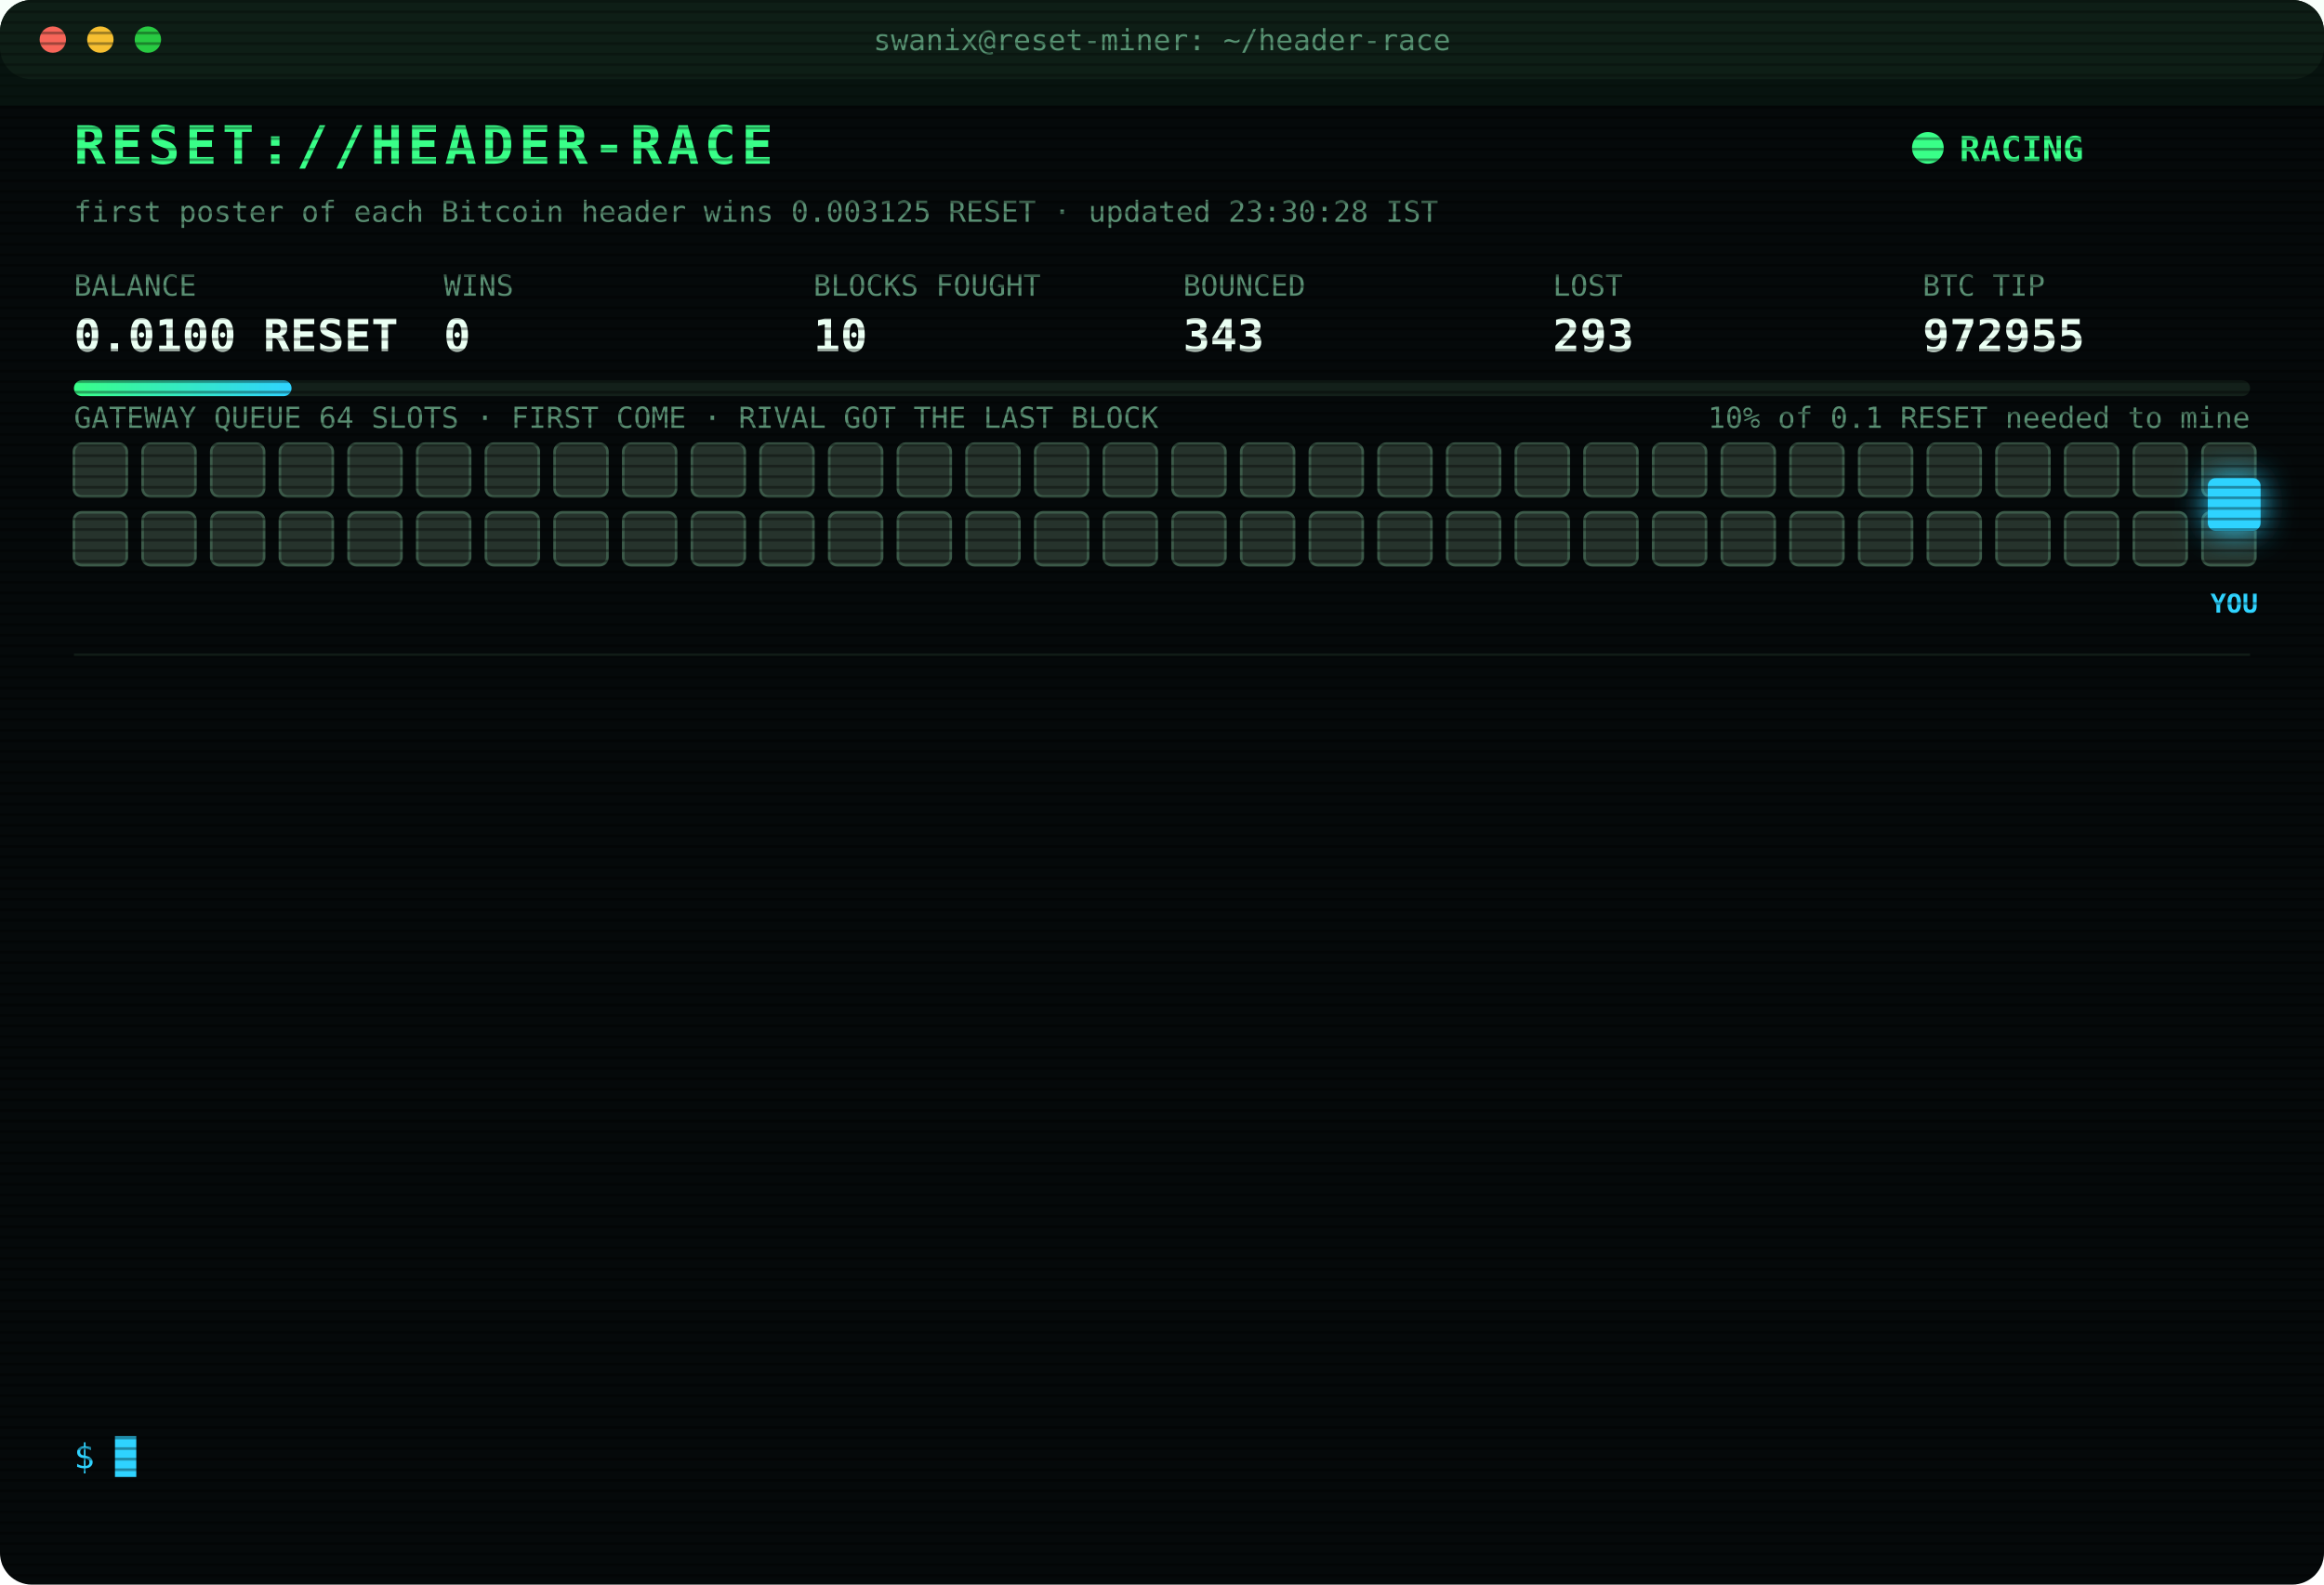
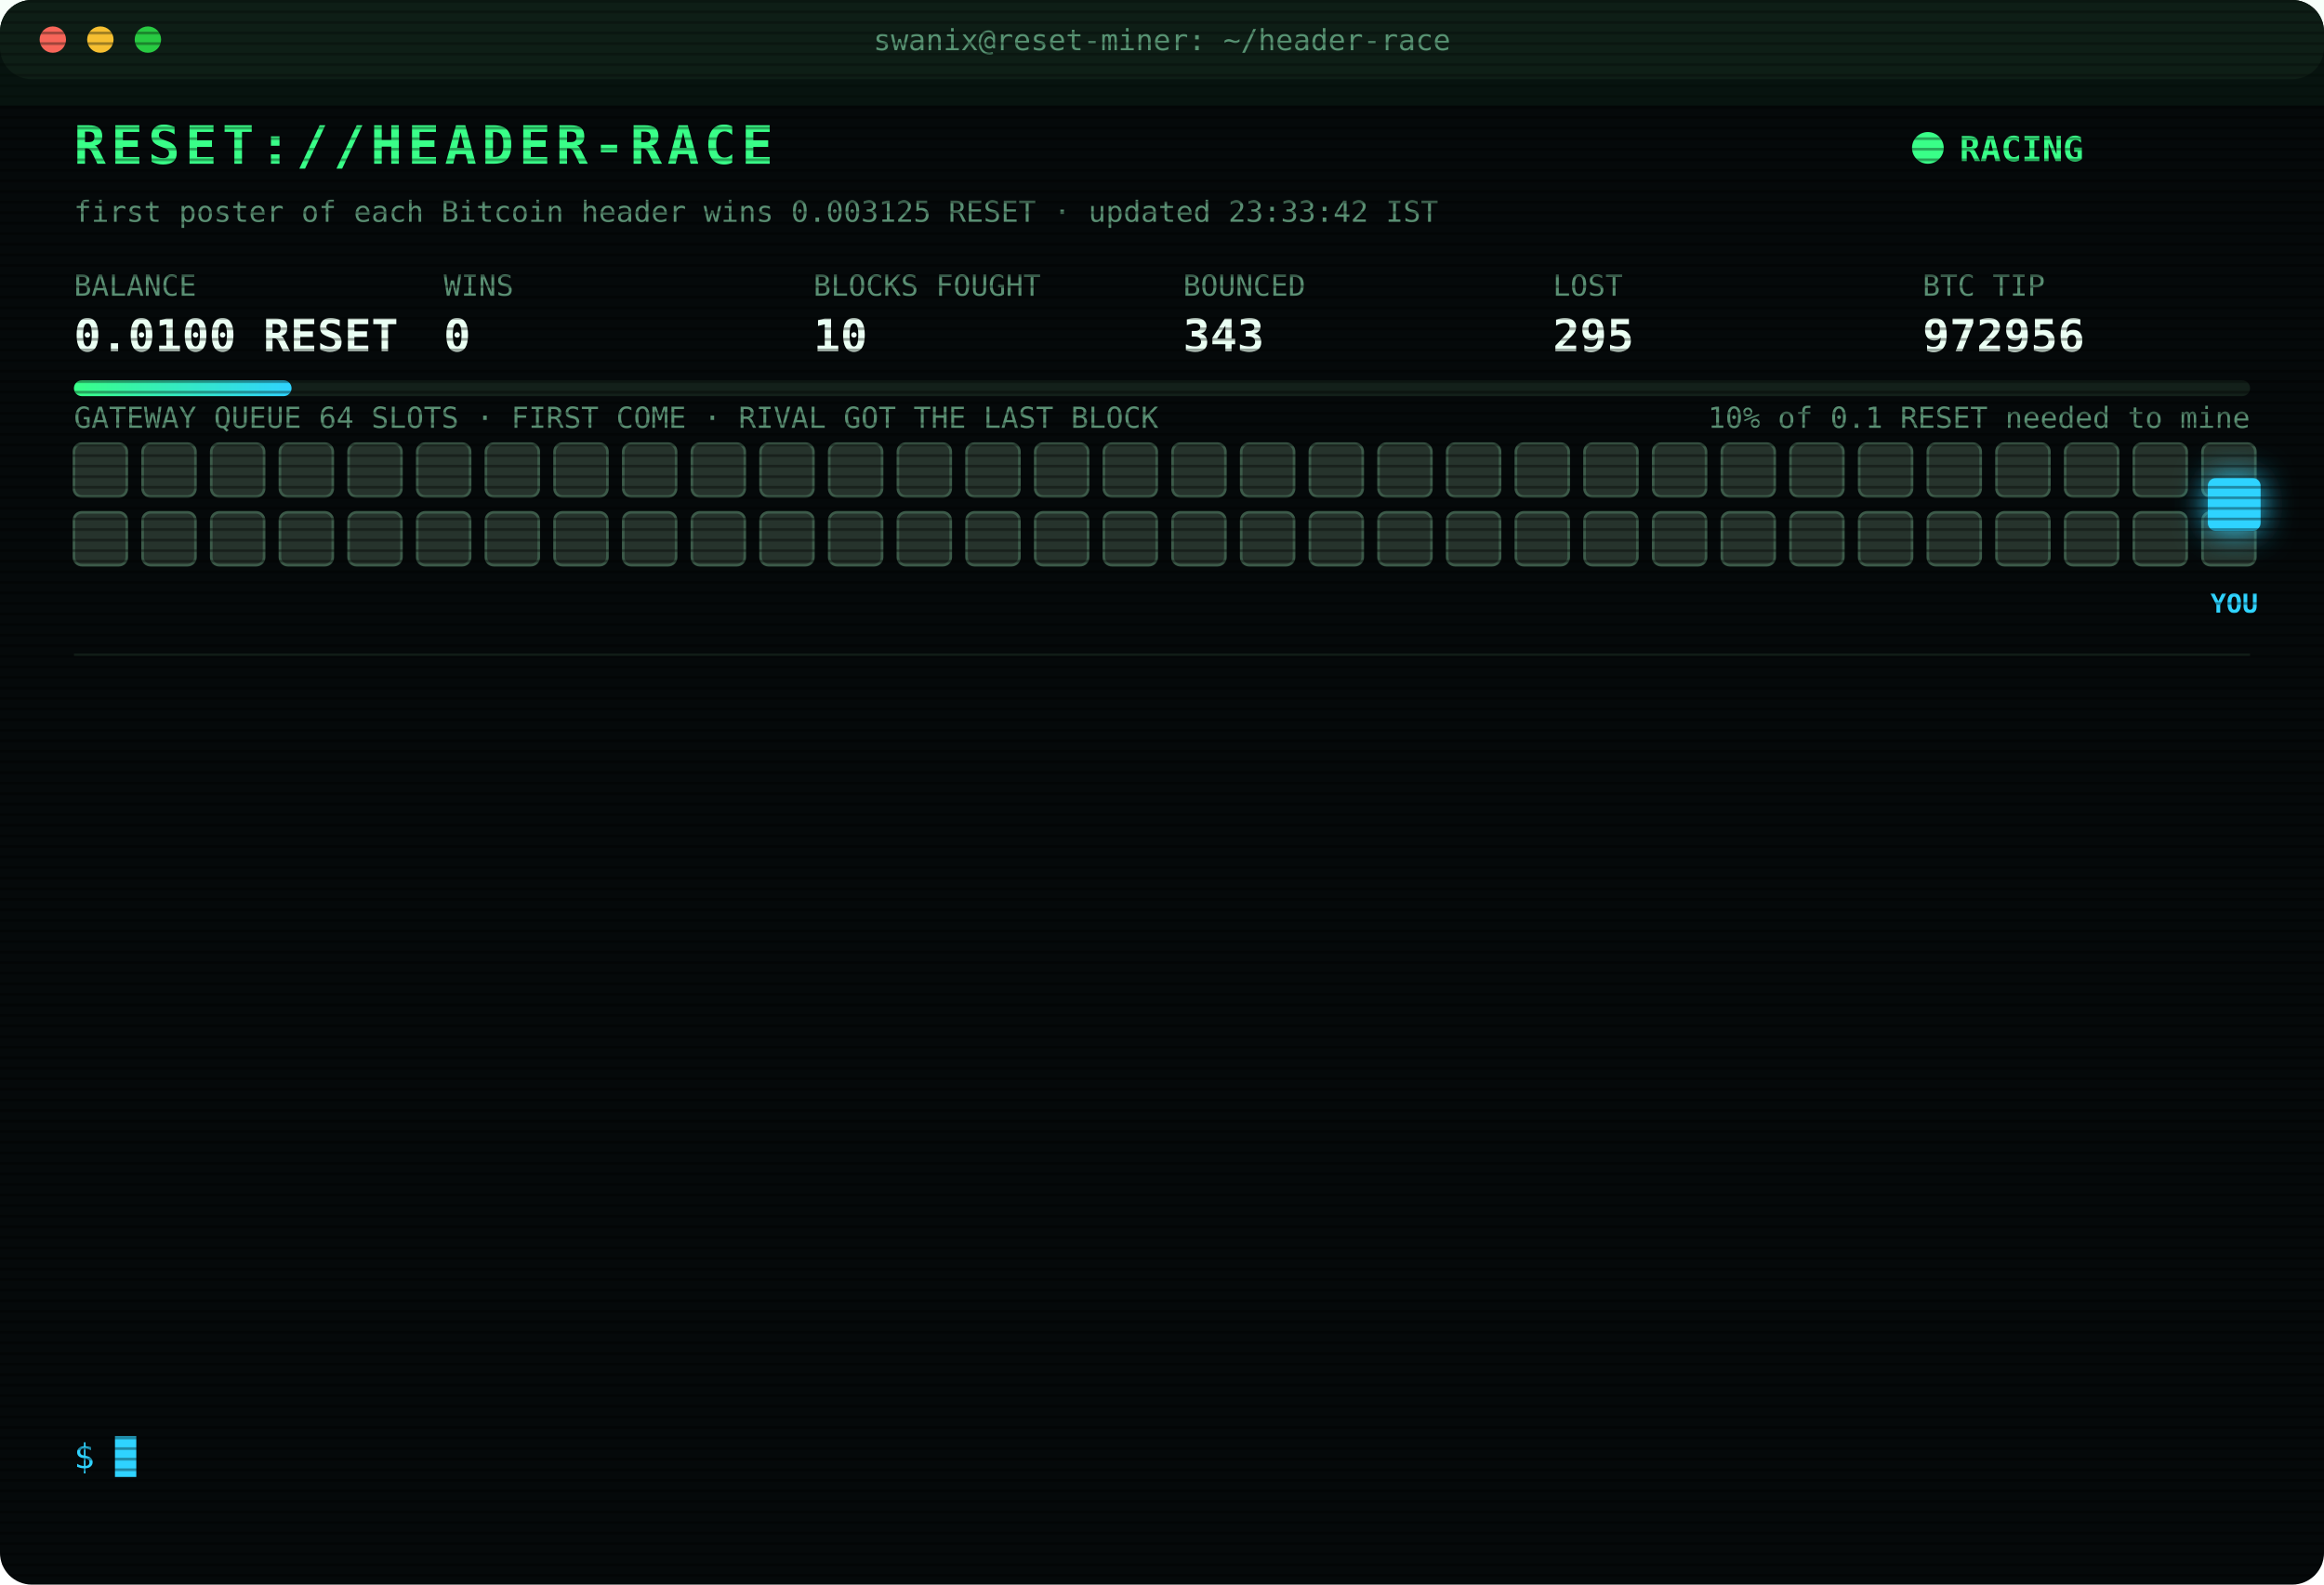
<svg xmlns="http://www.w3.org/2000/svg" width="880" height="600" viewBox="0 0 880 600" font-family="ui-monospace,SFMono-Regular,Menlo,Consolas,monospace">
  <style>
text{font-size:13px;fill:#7CFFB2}
.title{font-size:20px;font-weight:700;fill:#39FF88;letter-spacing:2px;animation:glitch 3s infinite steps(1)}
.sub{fill:#2fd3ff}.k{fill:#5a8f73;font-size:11px}.v{font-size:17px;font-weight:700;fill:#eafff3}
.ts{fill:#3f6b56}.boot{fill:#2fd3ff}.dim{fill:#5a8f73}.bad{fill:#ff4d6d}.warn{fill:#ffd23f}.mag{fill:#ff5cf0}.win{fill:#39FF88;font-weight:700}
.tag{font-size:10px;fill:#2fd3ff;font-weight:700}
.rival{fill:#26332c;stroke:#3c5a49;animation:jam 1.2s infinite alternate}
.idle{fill:#141c18;stroke:#22302a;animation:breathe 4s infinite}
.me{fill:#2fd3ff;filter:drop-shadow(0 0 6px #2fd3ff)}
.hover{animation:nudge 1.1s infinite ease-in-out}.bounce{animation:kick 1.4s infinite}
.ln{opacity:0;animation:in .4s forwards}
.cur{animation:blink 1s infinite steps(1)}
.scan{animation:scan 6s infinite linear}
.led{animation:blink 1.4s infinite}
@keyframes in{from{opacity:0;transform:translateX(-6px)}to{opacity:1;transform:none}}
@keyframes blink{50%{opacity:0}}
@keyframes jam{to{fill:#33463b}}
@keyframes breathe{50%{opacity:.4}}
@keyframes nudge{50%{transform:translateX(-10px)}}
@keyframes kick{0%,100%{transform:none}30%{transform:translateX(-14px)}55%{transform:translateX(10px) translateY(-6px)}}
@keyframes glitch{0%,92%{transform:none}93%{transform:translateX(2px);fill:#ff4d6d}95%{transform:translateX(-2px);fill:#2fd3ff}97%{transform:none}}
@keyframes scan{from{transform:translateY(-40px)}to{transform:translateY(600px)}}
</style>
  <defs>
    <pattern id="sl" width="4" height="4" patternUnits="userSpaceOnUse">
      <rect width="4" height="1" fill="#000" opacity=".35" />
    </pattern>
    <linearGradient id="bar">
      <stop offset="0" stop-color="#39FF88" />
      <stop offset="1" stop-color="#2fd3ff" />
    </linearGradient>
  </defs>
  <rect width="880" height="600" rx="12" fill="#05090a" />
  <rect width="880" height="30" rx="12" fill="#0d1512" />
  <circle cx="20" cy="15" r="5" fill="#ff5f57" />
  <circle cx="38" cy="15" r="5" fill="#febc2e" />
  <circle cx="56" cy="15" r="5" fill="#28c840" />
  <text x="440" y="19" text-anchor="middle" class="k">swanix@reset-miner: ~/header-race</text>
  <text x="28" y="62" class="title">RESET://HEADER-RACE</text>
  <circle class="led" cx="730" cy="56" r="6" fill="#39FF88" />
  <text x="742" y="61" class="win">RACING</text>
-   <text x="28" y="84" class="k">first poster of each Bitcoin header wins 0.003125 RESET · updated 23:30:28 IST</text>
+   <text x="28" y="84" class="k">first poster of each Bitcoin header wins 0.003125 RESET · updated 23:33:42 IST</text>
  <text x="28" y="112" class="k">BALANCE</text>
  <text x="28" y="133" class="v">0.0100 RESET</text>
  <text x="168" y="112" class="k">WINS</text>
  <text x="168" y="133" class="v">0</text>
  <text x="308" y="112" class="k">BLOCKS FOUGHT</text>
  <text x="308" y="133" class="v">10</text>
  <text x="448" y="112" class="k">BOUNCED</text>
  <text x="448" y="133" class="v">343</text>
  <text x="588" y="112" class="k">LOST</text>
-   <text x="588" y="133" class="v">293</text>
+   <text x="588" y="133" class="v">295</text>
  <text x="728" y="112" class="k">BTC TIP</text>
-   <text x="728" y="133" class="v">972955</text>
+   <text x="728" y="133" class="v">972956</text>
  <rect x="28" y="144" width="824" height="6" rx="3" fill="#13201a" />
  <rect x="28" y="144" width="82.4" height="6" rx="3" fill="url(#bar)" />
  <text x="852" y="162" text-anchor="end" class="k">10% of 0.1 RESET needed to mine</text>
  <text x="28" y="162" class="k">GATEWAY QUEUE 64 SLOTS · FIRST COME · RIVAL GOT THE LAST BLOCK</text>
  <rect class="rival" x="28" y="168" width="20" height="20" rx="3" style="animation-delay:0.00s" />
  <rect class="rival" x="54" y="168" width="20" height="20" rx="3" style="animation-delay:0.05s" />
  <rect class="rival" x="80" y="168" width="20" height="20" rx="3" style="animation-delay:0.10s" />
  <rect class="rival" x="106" y="168" width="20" height="20" rx="3" style="animation-delay:0.15s" />
  <rect class="rival" x="132" y="168" width="20" height="20" rx="3" style="animation-delay:0.20s" />
  <rect class="rival" x="158" y="168" width="20" height="20" rx="3" style="animation-delay:0.25s" />
  <rect class="rival" x="184" y="168" width="20" height="20" rx="3" style="animation-delay:0.30s" />
  <rect class="rival" x="210" y="168" width="20" height="20" rx="3" style="animation-delay:0.35s" />
  <rect class="rival" x="236" y="168" width="20" height="20" rx="3" style="animation-delay:0.40s" />
  <rect class="rival" x="262" y="168" width="20" height="20" rx="3" style="animation-delay:0.45s" />
  <rect class="rival" x="288" y="168" width="20" height="20" rx="3" style="animation-delay:0.50s" />
  <rect class="rival" x="314" y="168" width="20" height="20" rx="3" style="animation-delay:0.55s" />
  <rect class="rival" x="340" y="168" width="20" height="20" rx="3" style="animation-delay:0.60s" />
  <rect class="rival" x="366" y="168" width="20" height="20" rx="3" style="animation-delay:0.65s" />
  <rect class="rival" x="392" y="168" width="20" height="20" rx="3" style="animation-delay:0.70s" />
  <rect class="rival" x="418" y="168" width="20" height="20" rx="3" style="animation-delay:0.75s" />
  <rect class="rival" x="444" y="168" width="20" height="20" rx="3" style="animation-delay:0.80s" />
  <rect class="rival" x="470" y="168" width="20" height="20" rx="3" style="animation-delay:0.85s" />
  <rect class="rival" x="496" y="168" width="20" height="20" rx="3" style="animation-delay:0.90s" />
  <rect class="rival" x="522" y="168" width="20" height="20" rx="3" style="animation-delay:0.95s" />
  <rect class="rival" x="548" y="168" width="20" height="20" rx="3" style="animation-delay:1.00s" />
  <rect class="rival" x="574" y="168" width="20" height="20" rx="3" style="animation-delay:1.05s" />
  <rect class="rival" x="600" y="168" width="20" height="20" rx="3" style="animation-delay:1.10s" />
  <rect class="rival" x="626" y="168" width="20" height="20" rx="3" style="animation-delay:1.15s" />
  <rect class="rival" x="652" y="168" width="20" height="20" rx="3" style="animation-delay:1.20s" />
  <rect class="rival" x="678" y="168" width="20" height="20" rx="3" style="animation-delay:1.25s" />
  <rect class="rival" x="704" y="168" width="20" height="20" rx="3" style="animation-delay:1.30s" />
  <rect class="rival" x="730" y="168" width="20" height="20" rx="3" style="animation-delay:1.35s" />
  <rect class="rival" x="756" y="168" width="20" height="20" rx="3" style="animation-delay:1.40s" />
  <rect class="rival" x="782" y="168" width="20" height="20" rx="3" style="animation-delay:1.45s" />
  <rect class="rival" x="808" y="168" width="20" height="20" rx="3" style="animation-delay:1.50s" />
  <rect class="rival" x="834" y="168" width="20" height="20" rx="3" style="animation-delay:1.55s" />
  <rect class="rival" x="28" y="194" width="20" height="20" rx="3" style="animation-delay:1.60s" />
  <rect class="rival" x="54" y="194" width="20" height="20" rx="3" style="animation-delay:1.65s" />
  <rect class="rival" x="80" y="194" width="20" height="20" rx="3" style="animation-delay:1.70s" />
  <rect class="rival" x="106" y="194" width="20" height="20" rx="3" style="animation-delay:1.75s" />
  <rect class="rival" x="132" y="194" width="20" height="20" rx="3" style="animation-delay:1.80s" />
  <rect class="rival" x="158" y="194" width="20" height="20" rx="3" style="animation-delay:1.85s" />
  <rect class="rival" x="184" y="194" width="20" height="20" rx="3" style="animation-delay:1.90s" />
  <rect class="rival" x="210" y="194" width="20" height="20" rx="3" style="animation-delay:1.95s" />
  <rect class="rival" x="236" y="194" width="20" height="20" rx="3" style="animation-delay:2.00s" />
  <rect class="rival" x="262" y="194" width="20" height="20" rx="3" style="animation-delay:2.05s" />
  <rect class="rival" x="288" y="194" width="20" height="20" rx="3" style="animation-delay:2.10s" />
  <rect class="rival" x="314" y="194" width="20" height="20" rx="3" style="animation-delay:2.15s" />
  <rect class="rival" x="340" y="194" width="20" height="20" rx="3" style="animation-delay:2.20s" />
  <rect class="rival" x="366" y="194" width="20" height="20" rx="3" style="animation-delay:2.25s" />
  <rect class="rival" x="392" y="194" width="20" height="20" rx="3" style="animation-delay:2.30s" />
  <rect class="rival" x="418" y="194" width="20" height="20" rx="3" style="animation-delay:2.35s" />
  <rect class="rival" x="444" y="194" width="20" height="20" rx="3" style="animation-delay:2.40s" />
  <rect class="rival" x="470" y="194" width="20" height="20" rx="3" style="animation-delay:2.45s" />
  <rect class="rival" x="496" y="194" width="20" height="20" rx="3" style="animation-delay:2.50s" />
  <rect class="rival" x="522" y="194" width="20" height="20" rx="3" style="animation-delay:2.55s" />
  <rect class="rival" x="548" y="194" width="20" height="20" rx="3" style="animation-delay:2.60s" />
  <rect class="rival" x="574" y="194" width="20" height="20" rx="3" style="animation-delay:2.65s" />
  <rect class="rival" x="600" y="194" width="20" height="20" rx="3" style="animation-delay:2.70s" />
  <rect class="rival" x="626" y="194" width="20" height="20" rx="3" style="animation-delay:2.75s" />
  <rect class="rival" x="652" y="194" width="20" height="20" rx="3" style="animation-delay:2.80s" />
  <rect class="rival" x="678" y="194" width="20" height="20" rx="3" style="animation-delay:2.85s" />
  <rect class="rival" x="704" y="194" width="20" height="20" rx="3" style="animation-delay:2.90s" />
  <rect class="rival" x="730" y="194" width="20" height="20" rx="3" style="animation-delay:2.95s" />
  <rect class="rival" x="756" y="194" width="20" height="20" rx="3" style="animation-delay:3.00s" />
  <rect class="rival" x="782" y="194" width="20" height="20" rx="3" style="animation-delay:3.05s" />
  <rect class="rival" x="808" y="194" width="20" height="20" rx="3" style="animation-delay:3.10s" />
  <rect class="rival" x="834" y="194" width="20" height="20" rx="3" style="animation-delay:3.15s" />
  <g class="hover">
    <rect class="me" x="836" y="181" width="20" height="20" rx="3" />
    <text class="tag" x="846" y="232" text-anchor="middle">YOU</text>
  </g>
  <line x1="28" x2="852" y1="248" y2="248" stroke="#13201a" />
  <g class="ln" style="animation-delay:0.40s">
-     <text x="28" y="270" class="ts">21:16:23</text>
-     <text x="104" y="270" class="bad">[LOST] #972943 taken by a rival miner</text>
+     <text x="28" y="270" class="ts">21:29:20</text>
+     <text x="104" y="270" class="bad">[LOST] #972944 taken by a rival miner</text>
  </g>
  <g class="ln" style="animation-delay:0.65s">
-     <text x="28" y="292" class="ts">21:29:20</text>
-     <text x="104" y="292" class="bad">[LOST] #972944 taken by a rival miner</text>
+     <text x="28" y="292" class="ts">21:35:02</text>
+     <text x="104" y="292" class="bad">[LOST] #972945 taken by a rival miner</text>
  </g>
  <g class="ln" style="animation-delay:0.90s">
-     <text x="28" y="314" class="ts">21:35:02</text>
-     <text x="104" y="314" class="bad">[LOST] #972945 taken by a rival miner</text>
+     <text x="28" y="314" class="ts">21:44:36</text>
+     <text x="104" y="314" class="bad">[LOST] #972946 taken by a rival miner</text>
  </g>
  <g class="ln" style="animation-delay:1.15s">
-     <text x="28" y="336" class="ts">21:44:36</text>
-     <text x="104" y="336" class="bad">[LOST] #972946 taken by a rival miner</text>
+     <text x="28" y="336" class="ts">22:07:42</text>
+     <text x="104" y="336" class="bad">[LOST] #972947 taken by a rival miner</text>
  </g>
  <g class="ln" style="animation-delay:1.40s">
-     <text x="28" y="358" class="ts">22:07:42</text>
-     <text x="104" y="358" class="bad">[LOST] #972947 taken by a rival miner</text>
+     <text x="28" y="358" class="ts">22:08:33</text>
+     <text x="104" y="358" class="bad">[LOST] #972948 taken by a rival miner</text>
  </g>
  <g class="ln" style="animation-delay:1.65s">
-     <text x="28" y="380" class="ts">22:08:33</text>
-     <text x="104" y="380" class="bad">[LOST] #972948 taken by a rival miner</text>
+     <text x="28" y="380" class="ts">22:13:05</text>
+     <text x="104" y="380" class="bad">[LOST] #972949 taken by a rival miner</text>
  </g>
  <g class="ln" style="animation-delay:1.90s">
-     <text x="28" y="402" class="ts">22:13:05</text>
-     <text x="104" y="402" class="bad">[LOST] #972949 taken by a rival miner</text>
+     <text x="28" y="402" class="ts">22:17:17</text>
+     <text x="104" y="402" class="bad">[LOST] #972950 taken by a rival miner</text>
  </g>
  <g class="ln" style="animation-delay:2.15s">
-     <text x="28" y="424" class="ts">22:17:17</text>
-     <text x="104" y="424" class="bad">[LOST] #972950 taken by a rival miner</text>
+     <text x="28" y="424" class="ts">22:57:04</text>
+     <text x="104" y="424" class="bad">[LOST] #972951 taken by a rival miner</text>
  </g>
  <g class="ln" style="animation-delay:2.40s">
-     <text x="28" y="446" class="ts">22:57:04</text>
-     <text x="104" y="446" class="bad">[LOST] #972951 taken by a rival miner</text>
+     <text x="28" y="446" class="ts">23:03:14</text>
+     <text x="104" y="446" class="bad">[LOST] #972952 taken by a rival miner</text>
  </g>
  <g class="ln" style="animation-delay:2.65s">
-     <text x="28" y="468" class="ts">23:03:14</text>
-     <text x="104" y="468" class="bad">[LOST] #972952 taken by a rival miner</text>
+     <text x="28" y="468" class="ts">23:17:06</text>
+     <text x="104" y="468" class="bad">[GATEWAY DOWN] no response · 975ms</text>
  </g>
  <g class="ln" style="animation-delay:2.90s">
-     <text x="28" y="490" class="ts">23:17:06</text>
-     <text x="104" y="490" class="bad">[GATEWAY DOWN] no response · 975ms</text>
+     <text x="28" y="490" class="ts">23:17:10</text>
+     <text x="104" y="490" class="bad">[LOST] #972954 taken by a rival miner</text>
  </g>
  <g class="ln" style="animation-delay:3.15s">
-     <text x="28" y="512" class="ts">23:17:10</text>
-     <text x="104" y="512" class="bad">[LOST] #972954 taken by a rival miner</text>
+     <text x="28" y="512" class="ts">23:30:20</text>
+     <text x="104" y="512" class="bad">[LOST] #972955 taken by a rival miner</text>
  </g>
  <g class="ln" style="animation-delay:3.40s">
-     <text x="28" y="534" class="ts">23:30:20</text>
-     <text x="104" y="534" class="bad">[LOST] #972955 taken by a rival miner</text>
+     <text x="28" y="534" class="ts">23:33:42</text>
+     <text x="104" y="534" class="bad">[LOST] #972956 taken by a rival miner</text>
  </g>
  <text x="28" y="556" class="sub">$ <tspan class="cur">█</tspan>
  </text>
  <rect width="880" height="600" rx="12" fill="url(#sl)" pointer-events="none" />
  <rect class="scan" width="880" height="40" fill="#39FF88" opacity=".04" />
</svg>
